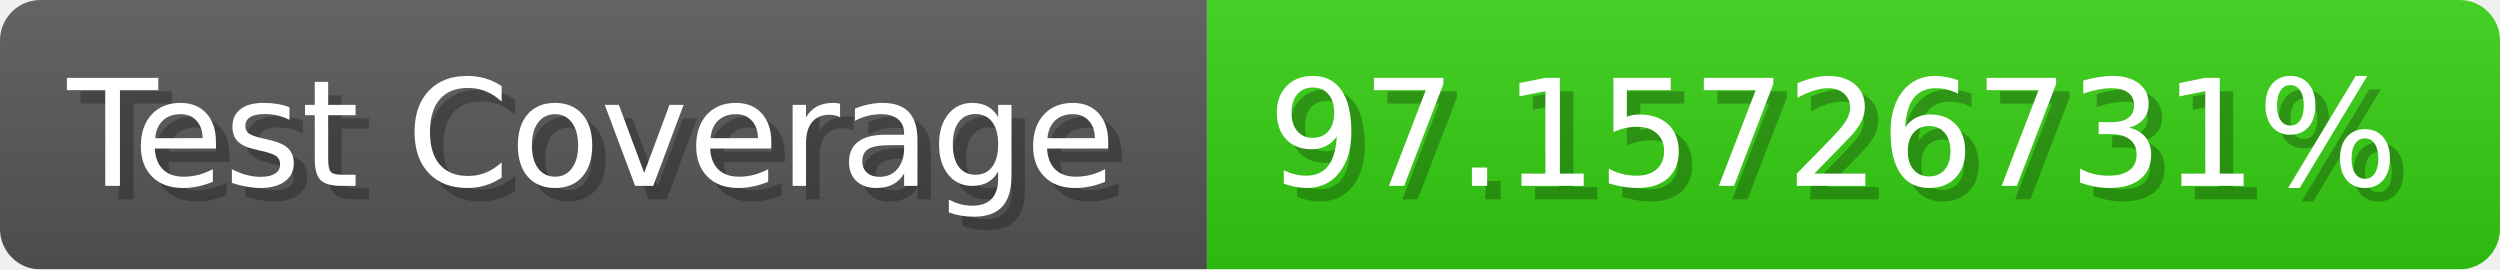
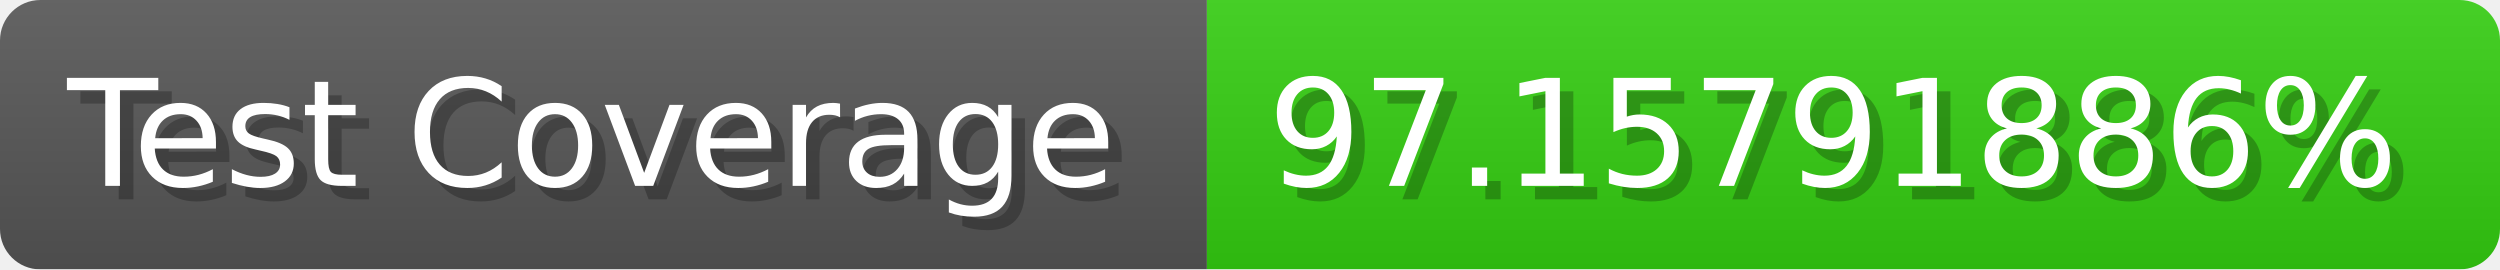
- <svg xmlns="http://www.w3.org/2000/svg" width="185.6" height="20" viewBox="0 0 1856 200" role="img" aria-label="Test Coverage: 97.15726731%">
+ <svg xmlns="http://www.w3.org/2000/svg" width="185.6" height="20" viewBox="0 0 1856 200" role="img" aria-label="Test Coverage: 97.15791886%">
  <linearGradient id="a" x2="0" y2="100%">
    <stop offset="0" stop-opacity=".1" stop-color="#EEE" />
    <stop offset="1" stop-opacity=".1" />
  </linearGradient>
  <mask id="m">
    <rect width="1856" height="200" rx="30" fill="#FFF" />
  </mask>
  <g mask="url(#m)">
    <rect width="896" height="200" fill="#555" />
    <rect width="960" height="200" fill="#3C1" x="896" />
    <rect width="1856" height="200" fill="url(#a)" />
  </g>
  <g aria-hidden="true" fill="#fff" text-anchor="start" font-family="Verdana,DejaVu Sans,sans-serif" font-size="110">
    <text x="60" y="148" textLength="796" fill="#000" opacity="0.25">Test Coverage</text>
    <text x="50" y="138" textLength="796">Test Coverage</text>
-     <text x="951" y="148" textLength="860" fill="#000" opacity="0.25">97.15726731%</text>
-     <text x="941" y="138" textLength="860">97.15726731%</text>
+     <text x="951" y="148" textLength="860" fill="#000" opacity="0.25">97.15791886%</text>
+     <text x="941" y="138" textLength="860">97.15791886%</text>
  </g>
</svg>
